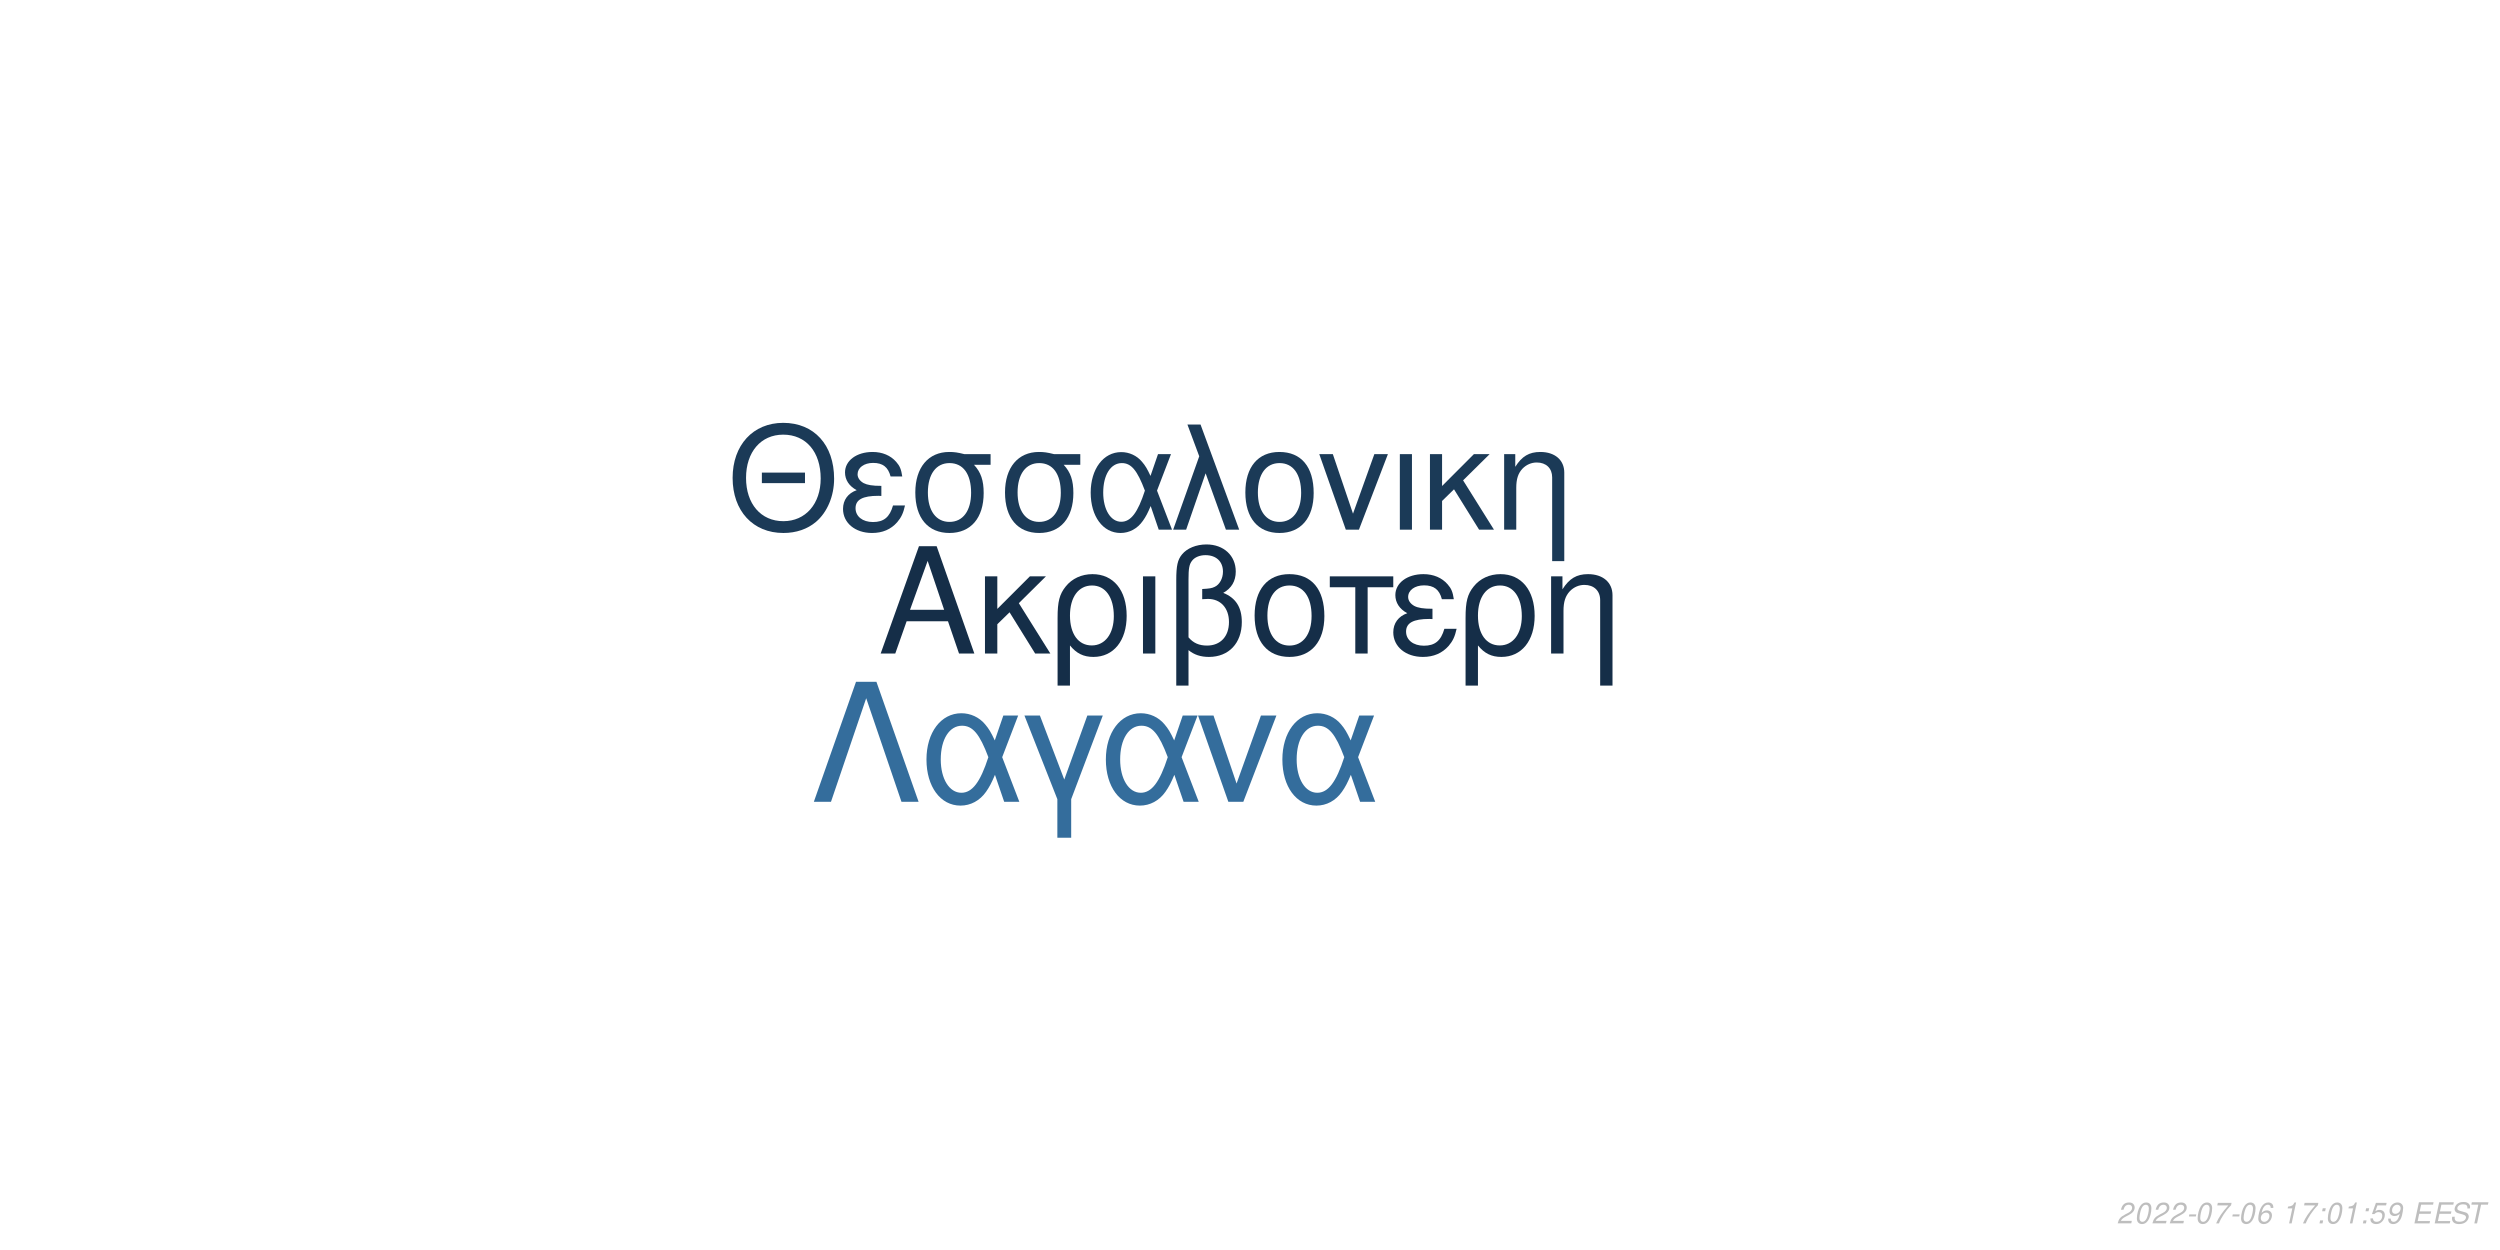
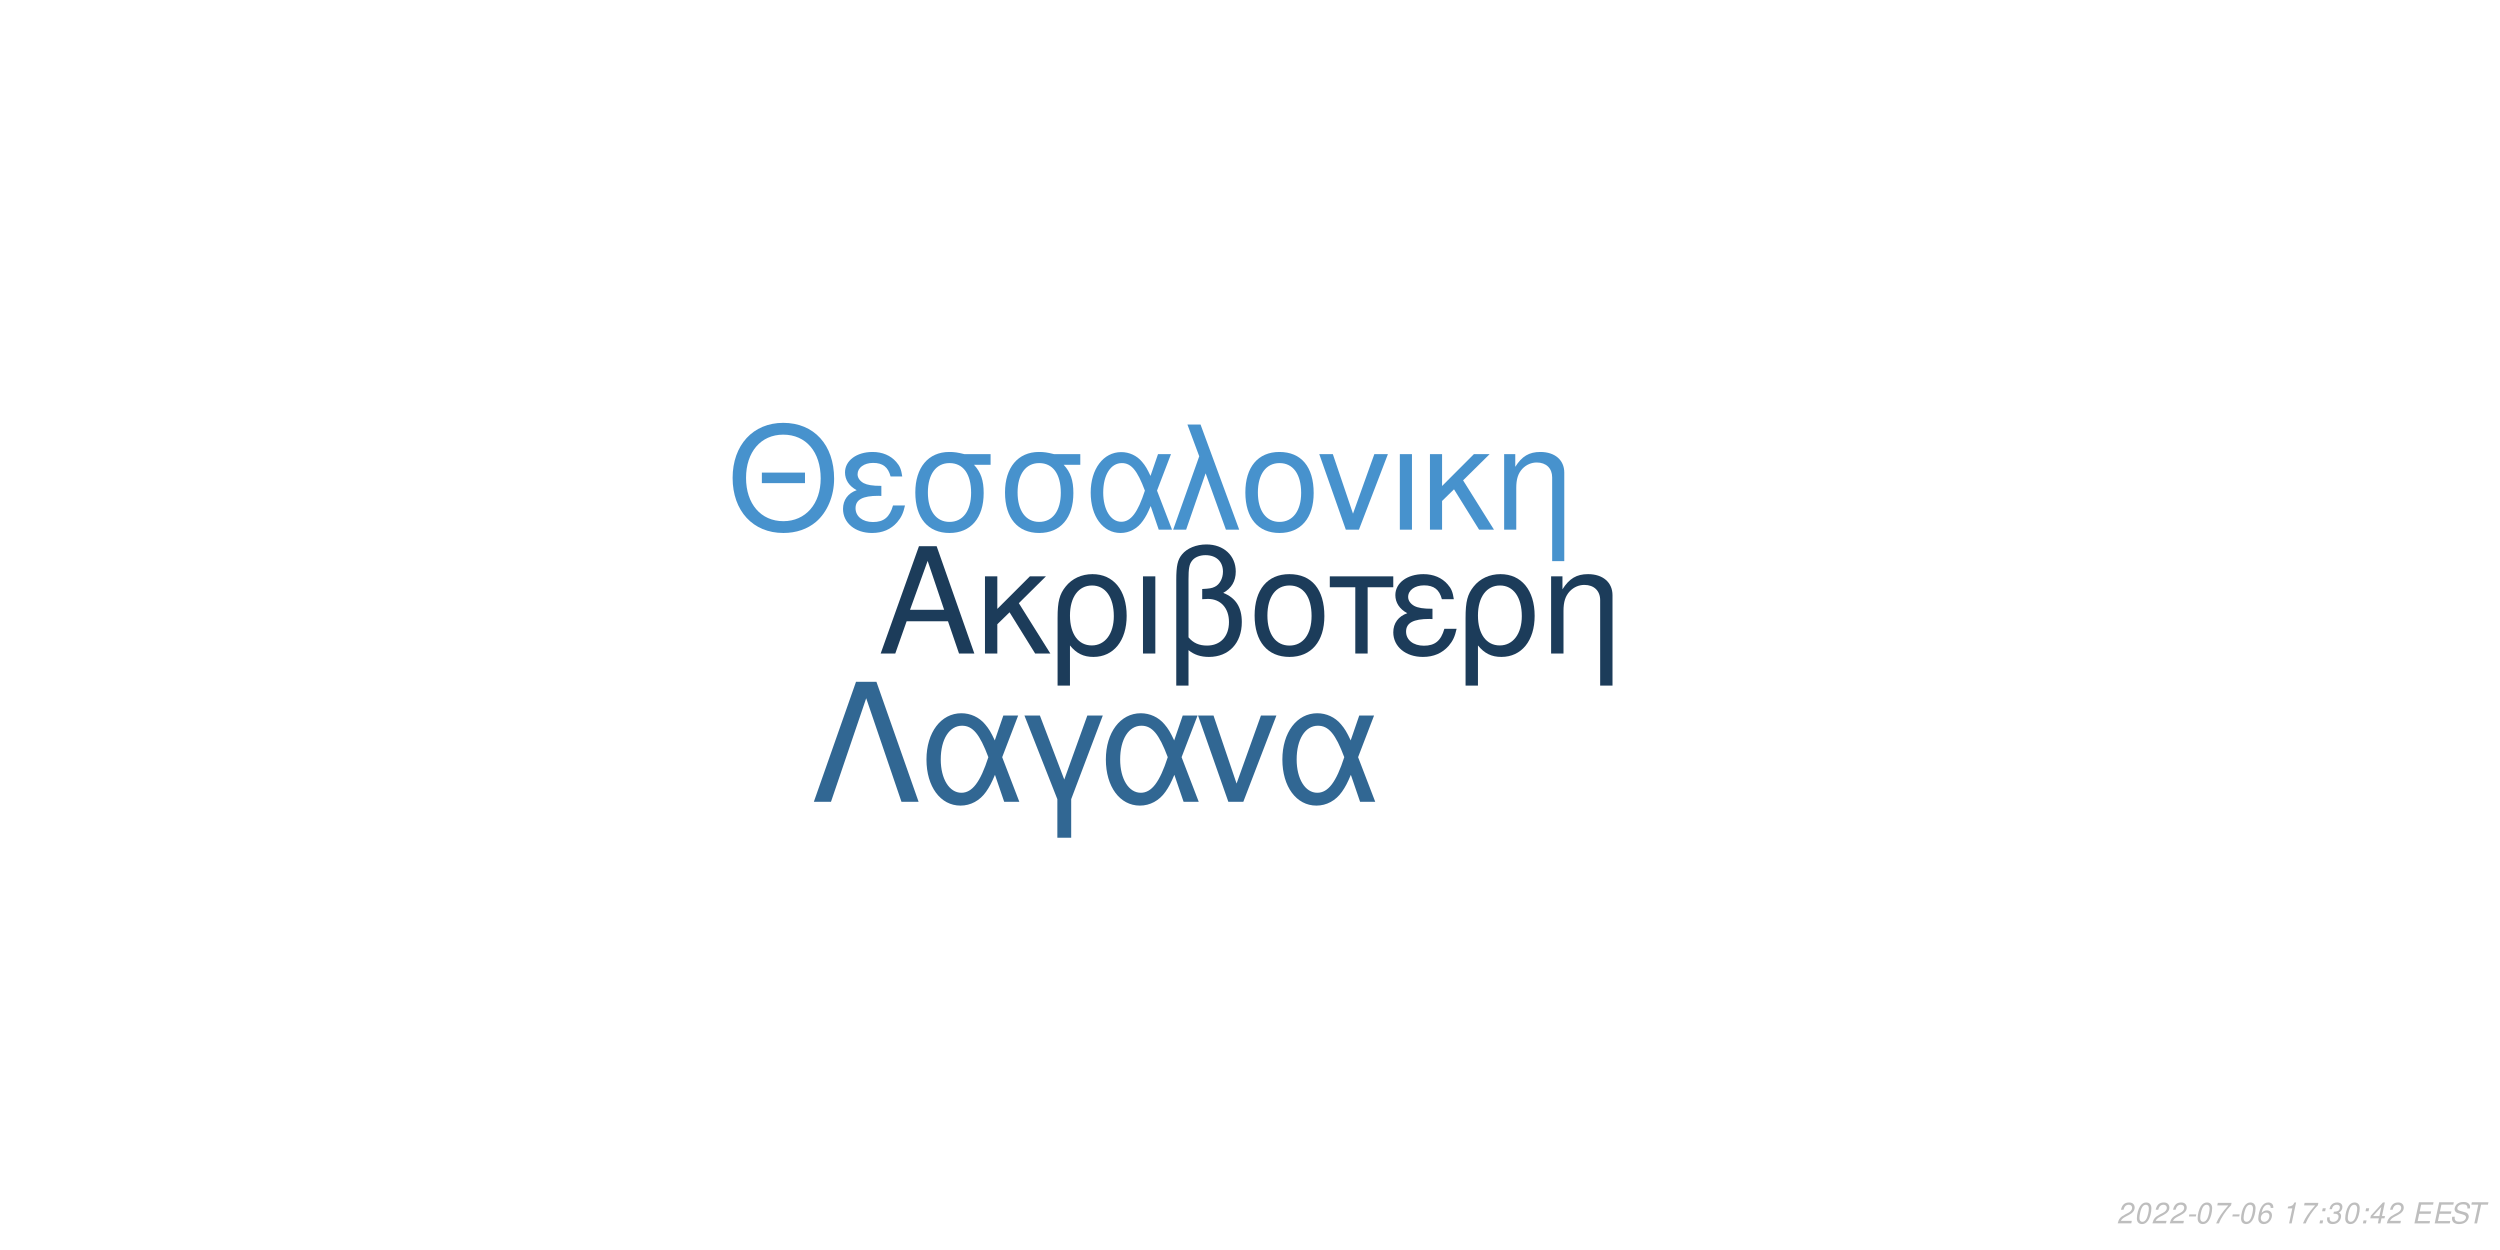
<svg xmlns="http://www.w3.org/2000/svg" xmlns:xlink="http://www.w3.org/1999/xlink" width="864pt" height="432pt" viewBox="0 0 864 432" version="1.1">
  <defs>
    <g>
      <symbol overflow="visible" id="glyph0-0">
        <path style="stroke:none;" d="" />
      </symbol>
      <symbol overflow="visible" id="glyph0-1">
        <path style="stroke:none;" d="M 24.125 -11.141 L 27.938 0 L 33.234 0 L 20.203 -37.094 L 14.094 -37.094 L 0.859 0 L 5.906 0 L 9.828 -11.141 Z M 22.797 -15.109 L 11 -15.109 L 17.094 -32.016 Z M 22.797 -15.109 " />
      </symbol>
      <symbol overflow="visible" id="glyph0-2">
        <path style="stroke:none;" d="M 7.172 -15.422 L 7.172 -26.672 L 2.906 -26.672 L 2.906 0 L 7.172 0 L 7.172 -10.125 L 11.406 -14.25 L 20.25 0 L 25.5 0 L 14.609 -17.406 L 23.969 -26.672 L 18.422 -26.672 Z M 7.172 -15.422 " />
      </symbol>
      <symbol overflow="visible" id="glyph0-3">
        <path style="stroke:none;" d="M 3 11.094 L 7.281 11.094 L 7.281 -2.797 C 9.516 -0.047 11.953 1.172 15.375 1.172 C 22.344 1.172 26.875 -4.422 26.875 -13.031 C 26.875 -21.891 22.297 -27.438 15.062 -27.438 C 11.297 -27.438 7.984 -25.906 5.797 -23.156 C 3.672 -20.516 3 -17.969 3 -12.359 Z M 14.906 -23.516 C 19.547 -23.516 22.438 -19.438 22.438 -12.922 C 22.438 -6.812 19.391 -2.797 14.812 -2.797 C 10.172 -2.797 7.281 -6.766 7.281 -13.125 C 7.281 -19.484 10.234 -23.516 14.906 -23.516 Z M 14.906 -23.516 " />
      </symbol>
      <symbol overflow="visible" id="glyph0-4">
        <path style="stroke:none;" d="M 3.516 0 L 7.781 0 L 7.781 -26.672 L 3.516 -26.672 Z M 3.516 0 " />
      </symbol>
      <symbol overflow="visible" id="glyph0-5">
        <path style="stroke:none;" d="M 4.016 11.094 L 8.25 11.094 L 8.25 -1.172 C 10.172 0.406 12.422 1.172 15.312 1.172 C 22.188 1.172 26.672 -3.609 26.672 -10.891 C 26.672 -15.984 24.578 -19.234 20.25 -20.969 C 23.109 -22.547 24.578 -25.031 24.578 -28.344 C 24.578 -33.844 20.406 -37.703 14.453 -37.703 C 10.938 -37.703 7.734 -36.391 6 -34.25 C 4.484 -32.422 4.016 -30.328 4.016 -25.391 Z M 8.25 -25.656 C 8.25 -29.359 8.5 -30.844 9.469 -32.062 C 10.375 -33.281 12.156 -34 14.094 -34 C 17.812 -34 20.156 -31.812 20.156 -28.297 C 20.156 -25.953 18.984 -23.812 17.297 -23.047 C 16.281 -22.547 15.469 -22.438 12.984 -22.297 L 12.984 -18.781 C 13.734 -18.828 14.344 -18.875 14.969 -18.875 C 19.344 -18.875 22.234 -15.719 22.234 -10.891 C 22.234 -5.906 19.281 -2.75 14.656 -2.75 C 11.953 -2.75 9.922 -3.609 8.25 -5.594 Z M 8.25 -25.656 " />
      </symbol>
      <symbol overflow="visible" id="glyph0-6">
        <path style="stroke:none;" d="M 14.094 -27.438 C 6.562 -27.438 2.094 -22.094 2.094 -13.125 C 2.094 -4.125 6.562 1.172 14.141 1.172 C 21.672 1.172 26.203 -4.172 26.203 -12.922 C 26.203 -22.188 21.828 -27.438 14.094 -27.438 Z M 14.141 -23.516 C 18.938 -23.516 21.781 -19.594 21.781 -12.984 C 21.781 -6.672 18.828 -2.75 14.141 -2.75 C 9.422 -2.75 6.516 -6.672 6.516 -13.125 C 6.516 -19.594 9.422 -23.516 14.141 -23.516 Z M 14.141 -23.516 " />
      </symbol>
      <symbol overflow="visible" id="glyph0-7">
        <path style="stroke:none;" d="M 7.891 0 L 12.156 0 L 12.156 -22.906 L 21.016 -22.906 L 21.016 -26.672 L -0.922 -26.672 L -0.922 -22.906 L 7.891 -22.906 Z M 7.891 0 " />
      </symbol>
      <symbol overflow="visible" id="glyph0-8">
        <path style="stroke:none;" d="M 14.562 -15.469 C 11.344 -15.469 9.562 -15.781 8.297 -16.438 C 6.922 -17.203 6.156 -18.328 6.156 -19.547 C 6.156 -21.891 8.453 -23.562 11.656 -23.562 C 15.062 -23.562 16.953 -22.094 17.812 -18.781 L 21.938 -18.781 C 21.578 -21.266 21.062 -22.5 19.797 -23.922 C 17.812 -26.203 14.906 -27.438 11.453 -27.438 C 5.797 -27.438 1.734 -24.375 1.734 -20.203 C 1.734 -17.609 3.156 -15.375 5.859 -13.938 C 2.797 -12.875 1.016 -10.484 1.016 -7.328 C 1.016 -2.391 5.297 1.172 11.25 1.172 C 14.969 1.172 17.906 -0.109 20.156 -2.641 C 21.578 -4.328 22.297 -5.797 22.906 -8.547 L 18.672 -8.547 C 17.5 -4.422 15.422 -2.703 11.609 -2.703 C 7.938 -2.703 5.438 -4.688 5.438 -7.578 C 5.438 -10.578 7.938 -11.953 13.484 -11.953 C 13.641 -11.953 14.094 -11.953 14.562 -11.906 Z M 14.562 -15.469 " />
      </symbol>
      <symbol overflow="visible" id="glyph0-9">
        <path style="stroke:none;" d="M 3.562 -26.672 L 3.562 0 L 7.844 0 L 7.844 -14.703 C 7.844 -17.906 8.5 -19.891 10.031 -21.531 C 11.406 -22.953 13.188 -23.719 15.062 -23.719 C 18.375 -23.719 20.516 -21.672 20.516 -18.469 L 20.516 11.094 L 24.781 11.094 L 24.781 -20.156 C 24.781 -24.578 21.469 -27.438 16.328 -27.438 C 12.359 -27.438 9.828 -25.906 7.484 -22.188 L 7.484 -26.672 Z M 3.562 -26.672 " />
      </symbol>
      <symbol overflow="visible" id="glyph1-0">
        <path style="stroke:none;" d="" />
      </symbol>
      <symbol overflow="visible" id="glyph1-1">
        <path style="stroke:none;" d="M 26.859 -19.734 L 11.953 -19.734 L 11.953 -16.094 L 26.859 -16.094 Z M 19.328 -36.922 C 8.922 -36.922 1.844 -29.25 1.844 -17.891 C 1.844 -6.484 8.875 1.141 19.391 1.141 C 23.812 1.141 27.703 -0.203 30.641 -2.688 C 34.578 -6.031 36.922 -11.656 36.922 -17.594 C 36.922 -29.297 30 -36.922 19.328 -36.922 Z M 19.328 -32.844 C 27.203 -32.844 32.281 -26.906 32.281 -17.688 C 32.281 -8.922 27.062 -2.938 19.391 -2.938 C 11.609 -2.938 6.484 -8.922 6.484 -17.891 C 6.484 -26.859 11.609 -32.844 19.328 -32.844 Z M 19.328 -32.844 " />
      </symbol>
      <symbol overflow="visible" id="glyph1-2">
        <path style="stroke:none;" d="M 14.25 -15.141 C 11.109 -15.141 9.375 -15.453 8.125 -16.094 C 6.781 -16.844 6.031 -17.938 6.031 -19.141 C 6.031 -21.422 8.266 -23.078 11.406 -23.078 C 14.75 -23.078 16.594 -21.625 17.438 -18.391 L 21.469 -18.391 C 21.125 -20.828 20.625 -22.031 19.391 -23.422 C 17.438 -25.656 14.594 -26.859 11.219 -26.859 C 5.688 -26.859 1.688 -23.875 1.688 -19.781 C 1.688 -17.234 3.094 -15.047 5.734 -13.656 C 2.734 -12.609 1 -10.266 1 -7.172 C 1 -2.344 5.188 1.141 11.016 1.141 C 14.656 1.141 17.547 -0.094 19.734 -2.594 C 21.125 -4.234 21.828 -5.688 22.422 -8.375 L 18.281 -8.375 C 17.141 -4.328 15.094 -2.641 11.359 -2.641 C 7.766 -2.641 5.328 -4.578 5.328 -7.422 C 5.328 -10.359 7.766 -11.703 13.203 -11.703 C 13.359 -11.703 13.797 -11.703 14.25 -11.656 Z M 14.25 -15.141 " />
      </symbol>
      <symbol overflow="visible" id="glyph1-3">
        <path style="stroke:none;" d="M 29 -26.109 L 19.938 -26.109 C 17.594 -26.703 16.438 -26.859 14.703 -26.859 C 7.469 -26.859 2.984 -21.469 2.984 -12.859 C 2.984 -4.031 7.375 1.141 14.797 1.141 C 22.172 1.141 26.609 -4.078 26.609 -12.656 C 26.609 -17.047 25.656 -19.828 23.266 -22.422 L 29 -22.422 Z M 14.797 -23.016 C 19.531 -23.016 22.266 -19.234 22.266 -12.75 C 22.266 -6.531 19.438 -2.688 14.797 -2.688 C 10.172 -2.688 7.328 -6.531 7.328 -12.859 C 7.328 -19.188 10.172 -23.016 14.797 -23.016 Z M 14.797 -23.016 " />
      </symbol>
      <symbol overflow="visible" id="glyph1-4">
        <path style="stroke:none;" d="M 29.344 -26.109 L 24.859 -26.109 L 22.266 -18.578 C 21.125 -21.031 20.484 -22.125 19.328 -23.469 C 17.547 -25.609 14.906 -26.812 12.156 -26.812 C 5.984 -26.812 1.594 -20.984 1.594 -12.812 C 1.594 -4.578 5.828 1.141 11.906 1.141 C 14.953 1.141 17.734 -0.344 19.625 -3.047 C 20.672 -4.531 21.281 -5.688 22.328 -8.172 L 25.109 0 L 29.703 0 L 24.516 -13.5 Z M 20.328 -13.5 C 17.891 -5.922 15.453 -2.734 12.156 -2.734 C 8.516 -2.734 5.922 -6.922 5.922 -12.812 C 5.922 -18.938 8.516 -23.016 12.359 -23.016 C 15.594 -23.016 17.688 -20.531 20.328 -13.5 Z M 20.328 -13.5 " />
      </symbol>
      <symbol overflow="visible" id="glyph1-5">
        <path style="stroke:none;" d="M 1.094 0 L 5.578 0 L 12.312 -19.484 L 19.328 0 L 23.922 0 L 10.562 -36.328 L 6.031 -36.328 L 10.109 -25.359 Z M 1.094 0 " />
      </symbol>
      <symbol overflow="visible" id="glyph1-6">
        <path style="stroke:none;" d="M 13.797 -26.859 C 6.422 -26.859 2.047 -21.625 2.047 -12.859 C 2.047 -4.031 6.422 1.141 13.859 1.141 C 21.234 1.141 25.656 -4.078 25.656 -12.656 C 25.656 -21.719 21.375 -26.859 13.797 -26.859 Z M 13.859 -23.016 C 18.531 -23.016 21.328 -19.188 21.328 -12.703 C 21.328 -6.531 18.438 -2.688 13.859 -2.688 C 9.219 -2.688 6.375 -6.531 6.375 -12.859 C 6.375 -19.188 9.219 -23.016 13.859 -23.016 Z M 13.859 -23.016 " />
      </symbol>
      <symbol overflow="visible" id="glyph1-7">
        <path style="stroke:none;" d="M 14.297 0 L 24.312 -26.109 L 19.625 -26.109 L 12.25 -5.531 L 5.281 -26.109 L 0.594 -26.109 L 9.766 0 Z M 14.297 0 " />
      </symbol>
      <symbol overflow="visible" id="glyph1-8">
        <path style="stroke:none;" d="M 3.438 0 L 7.625 0 L 7.625 -26.109 L 3.438 -26.109 Z M 3.438 0 " />
      </symbol>
      <symbol overflow="visible" id="glyph1-9">
        <path style="stroke:none;" d="M 7.031 -15.094 L 7.031 -26.109 L 2.844 -26.109 L 2.844 0 L 7.031 0 L 7.031 -9.922 L 11.156 -13.953 L 19.828 0 L 24.969 0 L 14.297 -17.047 L 23.469 -26.109 L 18.031 -26.109 Z M 7.031 -15.094 " />
      </symbol>
      <symbol overflow="visible" id="glyph1-10">
        <path style="stroke:none;" d="M 3.484 -26.109 L 3.484 0 L 7.672 0 L 7.672 -14.406 C 7.672 -17.547 8.328 -19.484 9.812 -21.078 C 11.156 -22.469 12.906 -23.219 14.75 -23.219 C 17.984 -23.219 20.078 -21.234 20.078 -18.094 L 20.078 10.859 L 24.266 10.859 L 24.266 -19.734 C 24.266 -24.062 21.031 -26.859 16 -26.859 C 12.109 -26.859 9.609 -25.359 7.328 -21.719 L 7.328 -26.109 Z M 3.484 -26.109 " />
      </symbol>
      <symbol overflow="visible" id="glyph2-0">
        <path style="stroke:none;" d="" />
      </symbol>
      <symbol overflow="visible" id="glyph2-1">
        <path style="stroke:none;" d="M 22.531 -41.484 L 15.484 -41.484 L 0.906 0 L 6.828 0 L 19 -35.797 L 31.188 0 L 37.109 0 Z M 22.531 -41.484 " />
      </symbol>
      <symbol overflow="visible" id="glyph2-2">
        <path style="stroke:none;" d="M 33.516 -29.812 L 28.391 -29.812 L 25.438 -21.219 C 24.125 -24.016 23.391 -25.266 22.078 -26.797 C 20.031 -29.25 17.016 -30.609 13.891 -30.609 C 6.828 -30.609 1.828 -23.953 1.828 -14.625 C 1.828 -5.234 6.656 1.312 13.594 1.312 C 17.078 1.312 20.266 -0.391 22.422 -3.469 C 23.609 -5.172 24.297 -6.484 25.5 -9.328 L 28.688 0 L 33.922 0 L 28 -15.422 Z M 23.219 -15.422 C 20.422 -6.766 17.641 -3.125 13.891 -3.125 C 9.734 -3.125 6.766 -7.906 6.766 -14.625 C 6.766 -21.625 9.734 -26.297 14.109 -26.297 C 17.812 -26.297 20.203 -23.453 23.219 -15.422 Z M 23.219 -15.422 " />
      </symbol>
      <symbol overflow="visible" id="glyph2-3">
        <path style="stroke:none;" d="M 12.062 12.406 L 16.844 12.406 L 16.844 -0.906 L 27.766 -29.812 L 22.422 -29.812 L 14.453 -7.688 L 6.031 -29.812 L 0.688 -29.812 L 12.062 -0.906 Z M 12.062 12.406 " />
      </symbol>
      <symbol overflow="visible" id="glyph2-4">
        <path style="stroke:none;" d="M 16.328 0 L 27.766 -29.812 L 22.422 -29.812 L 14 -6.312 L 6.031 -29.812 L 0.688 -29.812 L 11.156 0 Z M 16.328 0 " />
      </symbol>
      <symbol overflow="visible" id="glyph3-0">
        <path style="stroke:none;" d="" />
      </symbol>
      <symbol overflow="visible" id="glyph3-1">
        <path style="stroke:none;" d="M 5.234 -0.875 L 1.469 -0.875 C 1.641 -1.375 2.203 -1.891 3.109 -2.344 L 4.234 -2.938 C 5.562 -3.625 6.219 -4.469 6.219 -5.484 C 6.219 -5.938 6.062 -6.359 5.797 -6.656 C 5.469 -7.047 4.984 -7.234 4.312 -7.234 C 2.766 -7.234 1.891 -6.453 1.484 -4.734 L 2.375 -4.734 C 2.484 -5.188 2.609 -5.484 2.797 -5.75 C 3.094 -6.203 3.609 -6.453 4.188 -6.453 C 4.891 -6.453 5.344 -6.031 5.344 -5.375 C 5.344 -4.703 4.859 -4.094 4.016 -3.656 L 2.984 -3.125 C 1.234 -2.188 0.797 -1.656 0.344 -0.016 L 5.047 -0.016 Z M 5.234 -0.875 " />
      </symbol>
      <symbol overflow="visible" id="glyph3-2">
        <path style="stroke:none;" d="M 4.203 -7.234 C 3.375 -7.234 2.688 -6.812 2.125 -5.984 C 1.484 -5.047 0.984 -3.188 0.984 -1.734 C 0.984 -1.109 1.172 -0.562 1.484 -0.266 C 1.797 0.047 2.281 0.234 2.766 0.234 C 3.625 0.234 4.281 -0.156 4.859 -1.016 C 5.516 -1.953 6 -3.797 6 -5.266 C 6 -6.5 5.328 -7.234 4.203 -7.234 Z M 4.094 -6.453 C 4.734 -6.453 5.125 -5.984 5.125 -5.156 C 5.125 -4.203 4.781 -2.625 4.406 -1.812 C 3.984 -0.938 3.516 -0.547 2.875 -0.547 C 2.25 -0.547 1.875 -1.031 1.875 -1.828 C 1.875 -2.797 2.203 -4.344 2.594 -5.203 C 2.984 -6.047 3.453 -6.453 4.094 -6.453 Z M 4.094 -6.453 " />
      </symbol>
      <symbol overflow="visible" id="glyph3-3">
        <path style="stroke:none;" d="M 3.516 -3.125 L 1.125 -3.125 L 0.969 -2.406 L 3.359 -2.406 Z M 3.516 -3.125 " />
      </symbol>
      <symbol overflow="visible" id="glyph3-4">
        <path style="stroke:none;" d="M 6.703 -7.094 L 1.953 -7.094 L 1.766 -6.219 L 5.594 -6.219 C 3.344 -3.688 2.266 -2.109 1.375 0 L 2.344 0 C 3.031 -1.906 4.828 -4.594 6.547 -6.281 Z M 6.703 -7.094 " />
      </symbol>
      <symbol overflow="visible" id="glyph3-5">
        <path style="stroke:none;" d="M 6.125 -5.344 L 6.141 -5.625 C 6.141 -6.609 5.453 -7.234 4.391 -7.234 C 3.438 -7.234 2.641 -6.719 2.016 -5.703 C 1.422 -4.781 0.938 -2.953 0.938 -1.688 C 0.938 -0.516 1.688 0.234 2.859 0.234 C 3.703 0.234 4.438 -0.156 5 -0.875 C 5.406 -1.422 5.672 -2.156 5.672 -2.766 C 5.672 -3.812 4.969 -4.5 3.906 -4.5 C 3.234 -4.5 2.672 -4.234 2.094 -3.625 C 2.406 -5.375 3.234 -6.453 4.25 -6.453 C 4.703 -6.453 5.062 -6.234 5.172 -5.844 C 5.203 -5.719 5.234 -5.578 5.25 -5.344 Z M 3.656 -3.734 C 4.344 -3.734 4.797 -3.281 4.797 -2.625 C 4.797 -1.469 3.984 -0.547 2.984 -0.547 C 2.297 -0.547 1.812 -1.047 1.812 -1.766 C 1.812 -2.859 2.625 -3.734 3.656 -3.734 Z M 3.656 -3.734 " />
      </symbol>
      <symbol overflow="visible" id="glyph3-6">
        <path style="stroke:none;" d="" />
      </symbol>
      <symbol overflow="visible" id="glyph3-7">
        <path style="stroke:none;" d="M 3.703 -5.188 L 2.594 0 L 3.469 0 L 5.016 -7.234 L 4.438 -7.234 C 3.906 -6.156 3.688 -6.016 2.234 -5.812 L 2.109 -5.188 Z M 3.703 -5.188 " />
      </symbol>
      <symbol overflow="visible" id="glyph3-8">
        <path style="stroke:none;" d="M 2.359 -1.031 L 1.312 -1.031 L 1.094 0 L 2.141 0 Z M 3.266 -5.234 L 2.219 -5.234 L 2 -4.203 L 3.047 -4.203 Z M 3.266 -5.234 " />
      </symbol>
      <symbol overflow="visible" id="glyph3-9">
-         <path style="stroke:none;" d="M 6.297 -7.094 L 2.594 -7.094 L 1.234 -3.234 L 2.047 -3.234 C 2.656 -3.766 2.938 -3.906 3.531 -3.906 C 4.328 -3.906 4.797 -3.453 4.797 -2.688 C 4.797 -1.438 3.969 -0.547 2.828 -0.547 C 2.031 -0.547 1.609 -0.938 1.578 -1.734 L 0.703 -1.734 L 0.703 -1.516 C 0.703 -0.938 0.844 -0.547 1.188 -0.266 C 1.562 0.062 2.078 0.234 2.703 0.234 C 3.656 0.234 4.391 -0.156 4.984 -0.922 C 5.422 -1.5 5.672 -2.234 5.672 -2.953 C 5.672 -4 4.938 -4.672 3.812 -4.672 C 3.328 -4.672 2.906 -4.547 2.406 -4.234 L 3.109 -6.219 L 6.109 -6.219 Z M 6.297 -7.094 " />
+         <path style="stroke:none;" d="M 2.922 -3.312 C 3.125 -3.344 3.234 -3.344 3.375 -3.344 C 4.203 -3.344 4.688 -3 4.688 -2.406 C 4.688 -1.312 3.906 -0.547 2.781 -0.547 C 2.047 -0.547 1.594 -0.938 1.594 -1.562 C 1.594 -1.719 1.609 -1.844 1.656 -2.094 L 0.766 -2.094 C 0.734 -1.797 0.719 -1.641 0.719 -1.469 C 0.719 -0.375 1.406 0.234 2.641 0.234 C 3.547 0.234 4.297 -0.078 4.812 -0.656 C 5.266 -1.156 5.562 -1.875 5.562 -2.547 C 5.562 -3.125 5.344 -3.453 4.797 -3.734 C 5.641 -4.234 6.016 -4.844 6.016 -5.734 C 6.016 -6.656 5.312 -7.234 4.203 -7.234 C 3.375 -7.234 2.672 -6.938 2.188 -6.375 C 1.891 -6.031 1.703 -5.641 1.516 -4.906 L 2.391 -4.906 C 2.5 -5.359 2.594 -5.594 2.734 -5.812 C 3.047 -6.234 3.516 -6.453 4.078 -6.453 C 4.734 -6.453 5.141 -6.125 5.141 -5.578 C 5.141 -5.188 5.016 -4.797 4.797 -4.547 C 4.516 -4.234 4 -4.062 3.266 -4.062 L 3.078 -4.062 Z M 2.922 -3.312 " />
      </symbol>
      <symbol overflow="visible" id="glyph3-10">
-         <path style="stroke:none;" d="M 0.844 -1.656 C 0.844 -1.547 0.844 -1.438 0.844 -1.375 C 0.844 -0.406 1.531 0.234 2.578 0.234 C 3.203 0.234 3.766 0.016 4.297 -0.438 C 4.938 -1 5.312 -1.656 5.594 -2.719 C 5.844 -3.672 6.016 -4.766 6.016 -5.375 C 6.016 -5.844 5.844 -6.328 5.547 -6.656 C 5.203 -7.031 4.703 -7.234 4.062 -7.234 C 2.516 -7.234 1.297 -5.938 1.297 -4.266 C 1.297 -3.203 1.984 -2.547 3.047 -2.547 C 3.484 -2.547 3.953 -2.672 4.281 -2.891 C 4.406 -2.984 4.547 -3.078 4.828 -3.344 C 4.438 -1.484 3.703 -0.547 2.703 -0.547 C 2.109 -0.547 1.719 -0.938 1.719 -1.547 L 1.719 -1.656 Z M 3.953 -6.453 C 4.625 -6.453 5.141 -5.953 5.141 -5.281 C 5.141 -4.188 4.312 -3.312 3.297 -3.312 C 2.594 -3.312 2.172 -3.734 2.172 -4.453 C 2.172 -5.562 2.984 -6.453 3.953 -6.453 Z M 3.953 -6.453 " />
+         <path style="stroke:none;" d="M 3.625 -1.75 L 3.266 0 L 4.141 0 L 4.516 -1.75 L 5.562 -1.75 L 5.734 -2.531 L 4.688 -2.531 L 5.688 -7.234 L 5.016 -7.234 L 0.844 -2.672 L 0.641 -1.75 Z M 3.797 -2.531 L 1.594 -2.531 L 4.469 -5.703 Z M 3.797 -2.531 " />
      </symbol>
      <symbol overflow="visible" id="glyph3-11">
        <path style="stroke:none;" d="M 2.547 -3.312 L 6.5 -3.312 L 6.688 -4.141 L 2.719 -4.141 L 3.219 -6.469 L 7.344 -6.469 L 7.516 -7.297 L 2.453 -7.297 L 0.906 0 L 6.125 0 L 6.297 -0.812 L 2.016 -0.812 Z M 2.547 -3.312 " />
      </symbol>
      <symbol overflow="visible" id="glyph3-12">
        <path style="stroke:none;" d="M 7.062 -5.156 C 7.125 -5.438 7.141 -5.562 7.141 -5.703 C 7.141 -6.156 6.938 -6.594 6.594 -6.891 C 6.188 -7.25 5.656 -7.406 4.875 -7.406 C 3.844 -7.406 3.047 -7.125 2.5 -6.562 C 2.094 -6.141 1.781 -5.438 1.781 -4.922 C 1.781 -4.297 2.219 -3.766 2.891 -3.562 L 4.594 -3.094 C 5.406 -2.859 5.734 -2.578 5.734 -2.094 C 5.734 -1.781 5.547 -1.406 5.266 -1.141 C 4.844 -0.766 4.266 -0.578 3.453 -0.578 C 2.328 -0.578 1.812 -0.984 1.812 -1.906 C 1.812 -2.047 1.812 -2.125 1.844 -2.312 L 0.984 -2.312 C 0.906 -2.062 0.891 -1.906 0.891 -1.688 C 0.891 -0.484 1.797 0.234 3.297 0.234 C 4.359 0.234 5.234 -0.062 5.812 -0.609 C 6.344 -1.078 6.688 -1.797 6.688 -2.375 C 6.688 -2.641 6.609 -2.906 6.453 -3.156 C 6.234 -3.5 5.938 -3.703 5.469 -3.828 L 3.75 -4.312 C 2.984 -4.547 2.734 -4.734 2.734 -5.188 C 2.734 -5.547 2.875 -5.844 3.188 -6.109 C 3.547 -6.438 4.031 -6.594 4.703 -6.594 C 5.266 -6.594 5.688 -6.484 5.906 -6.297 C 6.094 -6.125 6.219 -5.797 6.219 -5.516 C 6.219 -5.422 6.203 -5.344 6.188 -5.156 Z M 7.062 -5.156 " />
      </symbol>
      <symbol overflow="visible" id="glyph3-13">
        <path style="stroke:none;" d="M 4.938 -6.469 L 7.312 -6.469 L 7.484 -7.297 L 1.75 -7.297 L 1.578 -6.469 L 3.984 -6.469 L 2.609 0 L 3.547 0 Z M 4.938 -6.469 " />
      </symbol>
    </g>
  </defs>
  <g id="surface1">
    <rect x="0" y="0" width="864" height="432" style="fill:rgb(100%,100%,100%);fill-opacity:1;stroke:none;" />
-     <g style="fill:rgb(8.235%,18.039%,28.235%);fill-opacity:1;">
+     <g style="fill:rgb(10.98%,23.529%,35.294%);fill-opacity:1;">
      <use xlink:href="#glyph0-1" x="303.5" y="225.861" />
      <use xlink:href="#glyph0-2" x="337.5" y="225.861" />
      <use xlink:href="#glyph0-3" x="362.5" y="225.861" />
      <use xlink:href="#glyph0-4" x="391.5" y="225.861" />
      <use xlink:href="#glyph0-5" x="402.5" y="225.861" />
      <use xlink:href="#glyph0-6" x="431.5" y="225.861" />
      <use xlink:href="#glyph0-7" x="460.5" y="225.861" />
      <use xlink:href="#glyph0-8" x="480.5" y="225.861" />
      <use xlink:href="#glyph0-3" x="503.5" y="225.861" />
      <use xlink:href="#glyph0-9" x="532.5" y="225.861" />
    </g>
-     <g style="fill:rgb(10.588%,22.745%,34.118%);fill-opacity:1;">
+     <g style="fill:rgb(27.843%,57.255%,80.392%);fill-opacity:1;">
      <use xlink:href="#glyph1-1" x="251.348" y="183.058" />
      <use xlink:href="#glyph1-2" x="290.348" y="183.058" />
      <use xlink:href="#glyph1-3" x="313.348" y="183.058" />
      <use xlink:href="#glyph1-3" x="344.348" y="183.058" />
      <use xlink:href="#glyph1-4" x="375.348" y="183.058" />
      <use xlink:href="#glyph1-5" x="404.348" y="183.058" />
      <use xlink:href="#glyph1-6" x="428.348" y="183.058" />
      <use xlink:href="#glyph1-7" x="455.348" y="183.058" />
      <use xlink:href="#glyph1-8" x="480.348" y="183.058" />
      <use xlink:href="#glyph1-9" x="491.348" y="183.058" />
      <use xlink:href="#glyph1-10" x="516.348" y="183.058" />
    </g>
-     <g style="fill:rgb(20.392%,42.745%,61.176%);fill-opacity:1;">
+     <g style="fill:rgb(19.216%,40.392%,57.647%);fill-opacity:1;">
      <use xlink:href="#glyph2-1" x="280.359" y="277.105" />
      <use xlink:href="#glyph2-2" x="318.359" y="277.105" />
      <use xlink:href="#glyph2-3" x="353.359" y="277.105" />
      <use xlink:href="#glyph2-2" x="380.359" y="277.105" />
      <use xlink:href="#glyph2-4" x="413.359" y="277.105" />
      <use xlink:href="#glyph2-2" x="441.359" y="277.105" />
    </g>
    <g style="fill:rgb(74.51%,74.51%,74.51%);fill-opacity:1;">
      <use xlink:href="#glyph3-1" x="731.52" y="422.81" />
      <use xlink:href="#glyph3-2" x="737.52" y="422.81" />
      <use xlink:href="#glyph3-1" x="743.52" y="422.81" />
      <use xlink:href="#glyph3-1" x="749.52" y="422.81" />
      <use xlink:href="#glyph3-3" x="755.52" y="422.81" />
      <use xlink:href="#glyph3-2" x="758.52" y="422.81" />
      <use xlink:href="#glyph3-4" x="764.52" y="422.81" />
      <use xlink:href="#glyph3-3" x="770.52" y="422.81" />
      <use xlink:href="#glyph3-2" x="773.52" y="422.81" />
      <use xlink:href="#glyph3-5" x="779.52" y="422.81" />
      <use xlink:href="#glyph3-6" x="785.52" y="422.81" />
      <use xlink:href="#glyph3-7" x="788.52" y="422.81" />
      <use xlink:href="#glyph3-4" x="794.52" y="422.81" />
      <use xlink:href="#glyph3-8" x="800.52" y="422.81" />
-       <use xlink:href="#glyph3-2" x="803.52" y="422.81" />
-       <use xlink:href="#glyph3-7" x="809.52" y="422.81" />
+       <use xlink:href="#glyph3-9" x="803.52" y="422.81" />
+       <use xlink:href="#glyph3-2" x="809.52" y="422.81" />
      <use xlink:href="#glyph3-8" x="815.52" y="422.81" />
-       <use xlink:href="#glyph3-9" x="818.52" y="422.81" />
-       <use xlink:href="#glyph3-10" x="824.52" y="422.81" />
+       <use xlink:href="#glyph3-10" x="818.52" y="422.81" />
+       <use xlink:href="#glyph3-1" x="824.52" y="422.81" />
      <use xlink:href="#glyph3-6" x="830.52" y="422.81" />
      <use xlink:href="#glyph3-11" x="833.52" y="422.81" />
      <use xlink:href="#glyph3-11" x="840.52" y="422.81" />
      <use xlink:href="#glyph3-12" x="846.52" y="422.81" />
      <use xlink:href="#glyph3-13" x="852.52" y="422.81" />
    </g>
  </g>
</svg>
